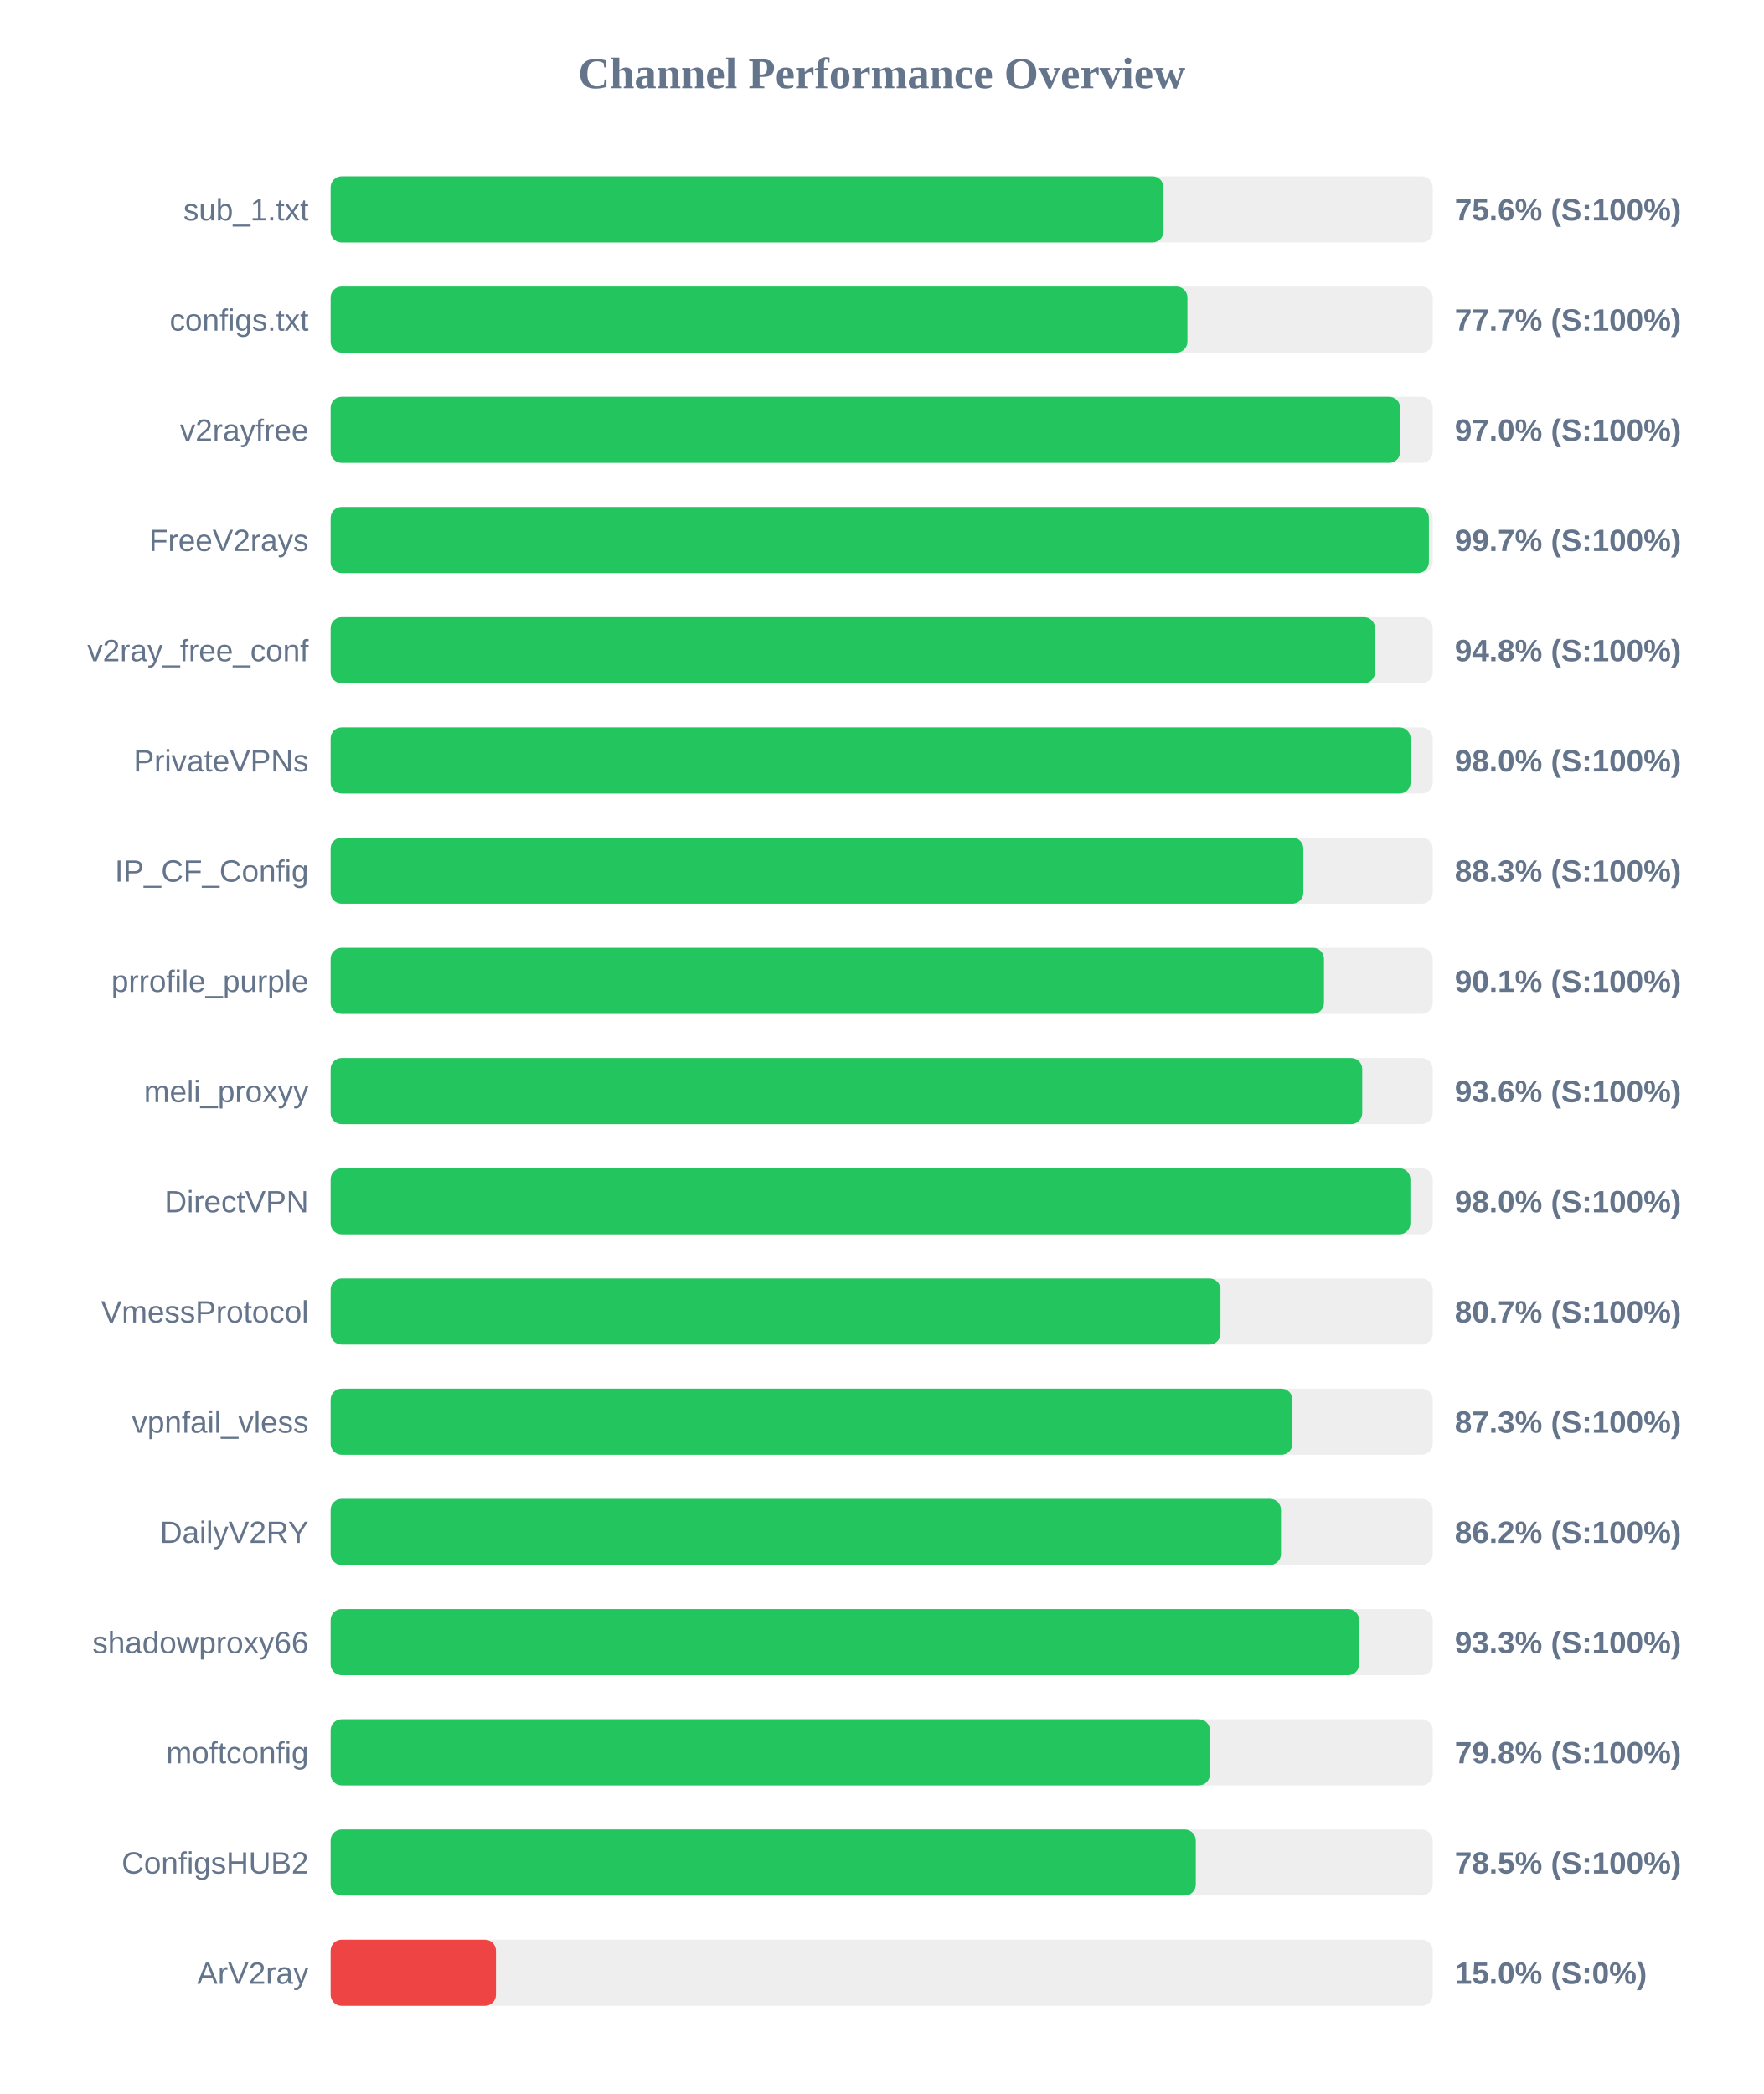
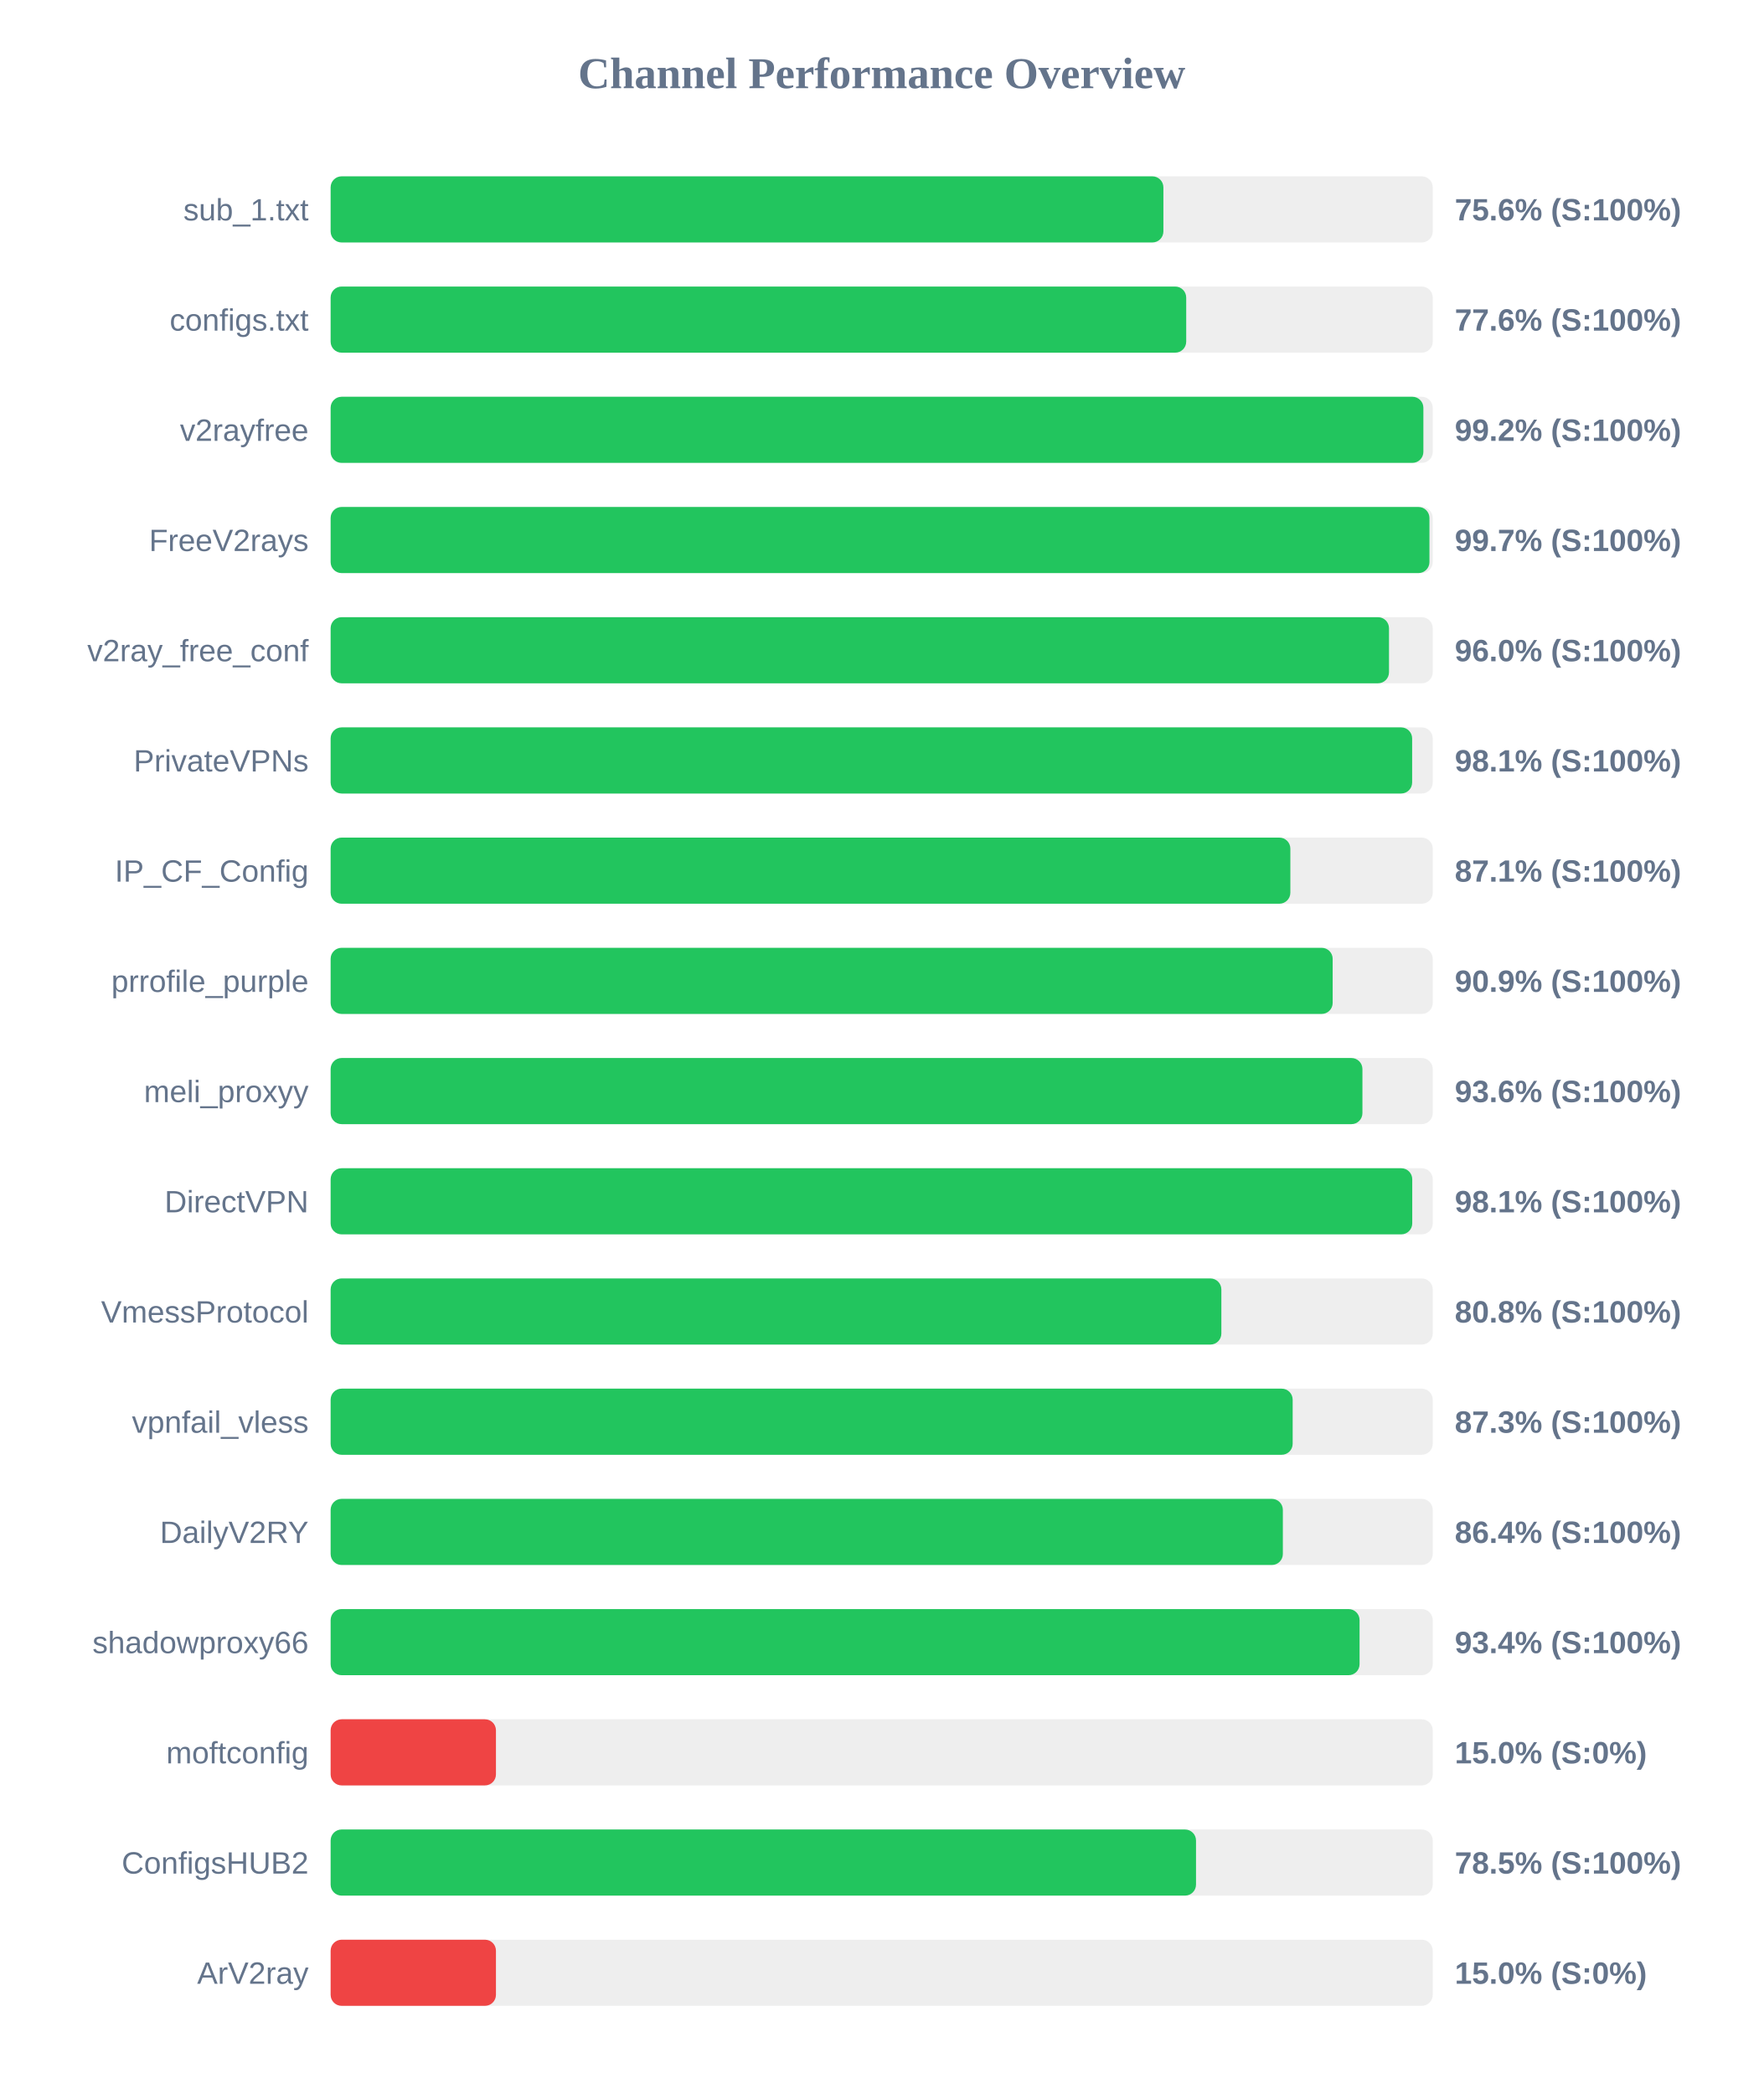
<svg xmlns="http://www.w3.org/2000/svg" width="800" height="950" version="1.1">
  <style>
        .row { font: 14px Arial; fill: #64748b; }
        .score { font: bold 14px Arial; fill: #64748b; }
    </style>
  <text x="400" y="40" text-anchor="middle" font-size="20px" font-weight="bold" fill="#64748b">Channel Performance Overview</text>
  <rect x="150" y="80" width="500" height="30" fill="#eee" rx="5" />
-   <rect x="150" y="80" width="377.85" height="30" fill="#22c55e" rx="5" />
+   <rect x="150" y="80" width="377.8" height="30" fill="#22c55e" rx="5" />
  <text x="140" y="100" text-anchor="end" class="row">sub_1.txt</text>
  <text x="660" y="100" text-anchor="start" class="score">75.6% (S:100%)</text>
  <rect x="150" y="130" width="500" height="30" fill="#eee" rx="5" />
-   <rect x="150" y="130" width="388.7" height="30" fill="#22c55e" rx="5" />
+   <rect x="150" y="130" width="388.15" height="30" fill="#22c55e" rx="5" />
  <text x="140" y="150" text-anchor="end" class="row">configs.txt</text>
-   <text x="660" y="150" text-anchor="start" class="score">77.7% (S:100%)</text>
+   <text x="660" y="150" text-anchor="start" class="score">77.6% (S:100%)</text>
  <rect x="150" y="180" width="500" height="30" fill="#eee" rx="5" />
-   <rect x="150" y="180" width="485.2" height="30" fill="#22c55e" rx="5" />
+   <rect x="150" y="180" width="495.75" height="30" fill="#22c55e" rx="5" />
  <text x="140" y="200" text-anchor="end" class="row">v2rayfree</text>
-   <text x="660" y="200" text-anchor="start" class="score">97.0% (S:100%)</text>
+   <text x="660" y="200" text-anchor="start" class="score">99.2% (S:100%)</text>
  <rect x="150" y="230" width="500" height="30" fill="#eee" rx="5" />
-   <rect x="150" y="230" width="498.25" height="30" fill="#22c55e" rx="5" />
+   <rect x="150" y="230" width="498.5" height="30" fill="#22c55e" rx="5" />
  <text x="140" y="250" text-anchor="end" class="row">FreeV2rays</text>
  <text x="660" y="250" text-anchor="start" class="score">99.7% (S:100%)</text>
  <rect x="150" y="280" width="500" height="30" fill="#eee" rx="5" />
-   <rect x="150" y="280" width="473.8" height="30" fill="#22c55e" rx="5" />
+   <rect x="150" y="280" width="480.15" height="30" fill="#22c55e" rx="5" />
  <text x="140" y="300" text-anchor="end" class="row">v2ray_free_conf</text>
-   <text x="660" y="300" text-anchor="start" class="score">94.8% (S:100%)</text>
+   <text x="660" y="300" text-anchor="start" class="score">96.0% (S:100%)</text>
  <rect x="150" y="330" width="500" height="30" fill="#eee" rx="5" />
-   <rect x="150" y="330" width="489.95" height="30" fill="#22c55e" rx="5" />
+   <rect x="150" y="330" width="490.65" height="30" fill="#22c55e" rx="5" />
  <text x="140" y="350" text-anchor="end" class="row">PrivateVPNs</text>
-   <text x="660" y="350" text-anchor="start" class="score">98.0% (S:100%)</text>
+   <text x="660" y="350" text-anchor="start" class="score">98.1% (S:100%)</text>
  <rect x="150" y="380" width="500" height="30" fill="#eee" rx="5" />
-   <rect x="150" y="380" width="441.3" height="30" fill="#22c55e" rx="5" />
+   <rect x="150" y="380" width="435.4" height="30" fill="#22c55e" rx="5" />
  <text x="140" y="400" text-anchor="end" class="row">IP_CF_Config</text>
-   <text x="660" y="400" text-anchor="start" class="score">88.3% (S:100%)</text>
+   <text x="660" y="400" text-anchor="start" class="score">87.1% (S:100%)</text>
  <rect x="150" y="430" width="500" height="30" fill="#eee" rx="5" />
-   <rect x="150" y="430" width="450.65" height="30" fill="#22c55e" rx="5" />
+   <rect x="150" y="430" width="454.6" height="30" fill="#22c55e" rx="5" />
  <text x="140" y="450" text-anchor="end" class="row">prrofile_purple</text>
-   <text x="660" y="450" text-anchor="start" class="score">90.1% (S:100%)</text>
+   <text x="660" y="450" text-anchor="start" class="score">90.9% (S:100%)</text>
  <rect x="150" y="480" width="500" height="30" fill="#eee" rx="5" />
-   <rect x="150" y="480" width="468.0" height="30" fill="#22c55e" rx="5" />
+   <rect x="150" y="480" width="468.1" height="30" fill="#22c55e" rx="5" />
  <text x="140" y="500" text-anchor="end" class="row">meli_proxyy</text>
  <text x="660" y="500" text-anchor="start" class="score">93.6% (S:100%)</text>
  <rect x="150" y="530" width="500" height="30" fill="#eee" rx="5" />
-   <rect x="150" y="530" width="489.85" height="30" fill="#22c55e" rx="5" />
+   <rect x="150" y="530" width="490.7" height="30" fill="#22c55e" rx="5" />
  <text x="140" y="550" text-anchor="end" class="row">DirectVPN</text>
-   <text x="660" y="550" text-anchor="start" class="score">98.0% (S:100%)</text>
+   <text x="660" y="550" text-anchor="start" class="score">98.1% (S:100%)</text>
  <rect x="150" y="580" width="500" height="30" fill="#eee" rx="5" />
-   <rect x="150" y="580" width="403.7" height="30" fill="#22c55e" rx="5" />
+   <rect x="150" y="580" width="404.1" height="30" fill="#22c55e" rx="5" />
  <text x="140" y="600" text-anchor="end" class="row">VmessProtocol</text>
-   <text x="660" y="600" text-anchor="start" class="score">80.7% (S:100%)</text>
+   <text x="660" y="600" text-anchor="start" class="score">80.8% (S:100%)</text>
  <rect x="150" y="630" width="500" height="30" fill="#eee" rx="5" />
-   <rect x="150" y="630" width="436.35" height="30" fill="#22c55e" rx="5" />
+   <rect x="150" y="630" width="436.45" height="30" fill="#22c55e" rx="5" />
  <text x="140" y="650" text-anchor="end" class="row">vpnfail_vless</text>
  <text x="660" y="650" text-anchor="start" class="score">87.3% (S:100%)</text>
  <rect x="150" y="680" width="500" height="30" fill="#eee" rx="5" />
-   <rect x="150" y="680" width="431.15" height="30" fill="#22c55e" rx="5" />
+   <rect x="150" y="680" width="432.0" height="30" fill="#22c55e" rx="5" />
  <text x="140" y="700" text-anchor="end" class="row">DailyV2RY</text>
-   <text x="660" y="700" text-anchor="start" class="score">86.2% (S:100%)</text>
+   <text x="660" y="700" text-anchor="start" class="score">86.4% (S:100%)</text>
  <rect x="150" y="730" width="500" height="30" fill="#eee" rx="5" />
-   <rect x="150" y="730" width="466.6" height="30" fill="#22c55e" rx="5" />
+   <rect x="150" y="730" width="466.8" height="30" fill="#22c55e" rx="5" />
  <text x="140" y="750" text-anchor="end" class="row">shadowproxy66</text>
-   <text x="660" y="750" text-anchor="start" class="score">93.3% (S:100%)</text>
+   <text x="660" y="750" text-anchor="start" class="score">93.4% (S:100%)</text>
  <rect x="150" y="780" width="500" height="30" fill="#eee" rx="5" />
-   <rect x="150" y="780" width="398.9" height="30" fill="#22c55e" rx="5" />
+   <rect x="150" y="780" width="75.0" height="30" fill="#ef4444" rx="5" />
  <text x="140" y="800" text-anchor="end" class="row">moftconfig</text>
-   <text x="660" y="800" text-anchor="start" class="score">79.8% (S:100%)</text>
+   <text x="660" y="800" text-anchor="start" class="score">15.0% (S:0%)</text>
  <rect x="150" y="830" width="500" height="30" fill="#eee" rx="5" />
-   <rect x="150" y="830" width="392.5" height="30" fill="#22c55e" rx="5" />
+   <rect x="150" y="830" width="392.6" height="30" fill="#22c55e" rx="5" />
  <text x="140" y="850" text-anchor="end" class="row">ConfigsHUB2</text>
  <text x="660" y="850" text-anchor="start" class="score">78.5% (S:100%)</text>
  <rect x="150" y="880" width="500" height="30" fill="#eee" rx="5" />
  <rect x="150" y="880" width="75.0" height="30" fill="#ef4444" rx="5" />
  <text x="140" y="900" text-anchor="end" class="row">ArV2ray</text>
  <text x="660" y="900" text-anchor="start" class="score">15.0% (S:0%)</text>
</svg>
